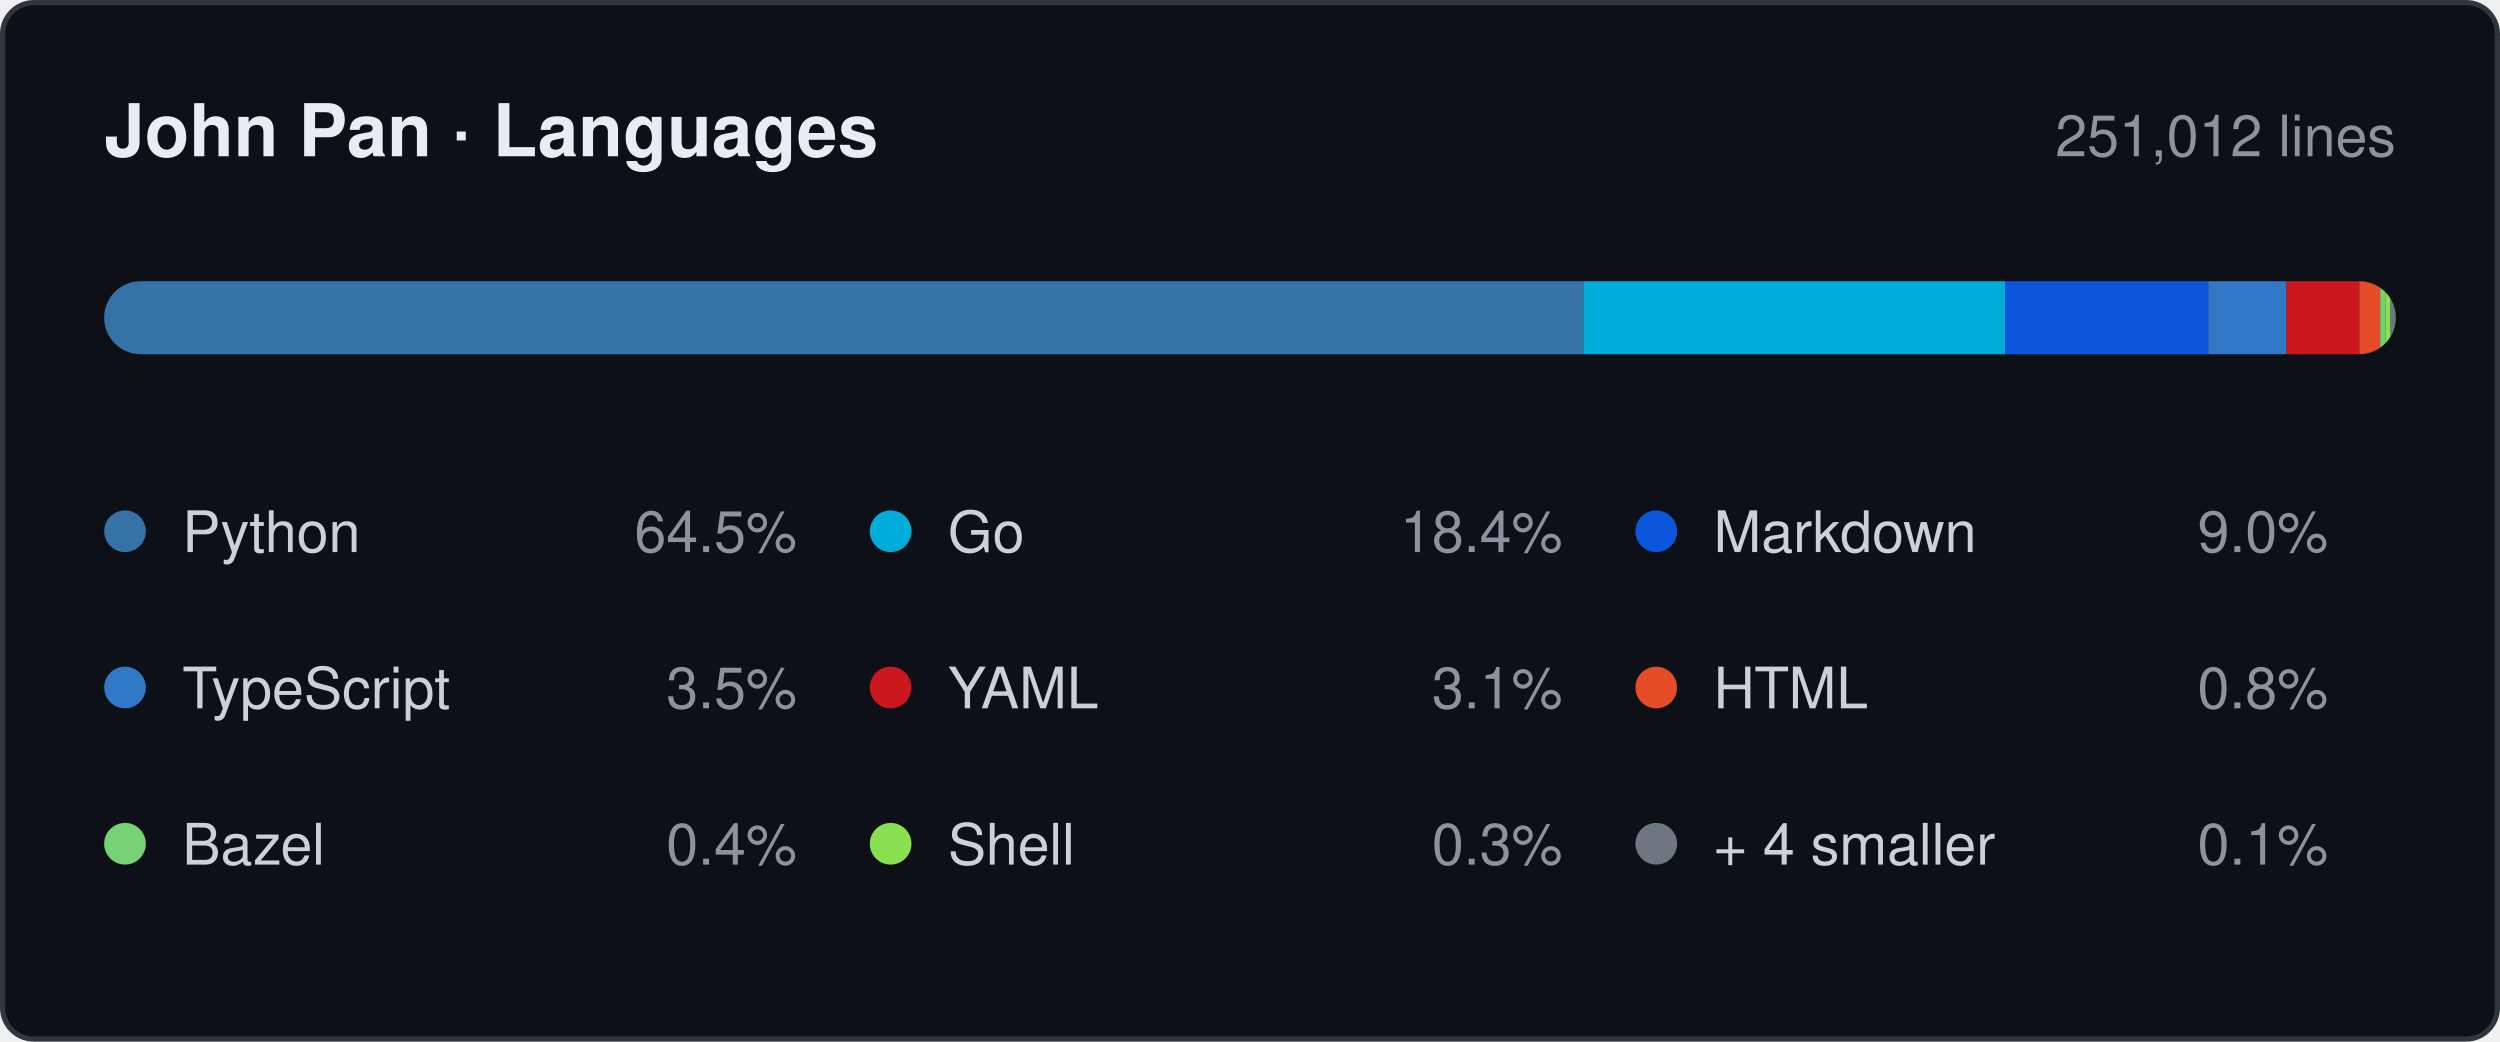
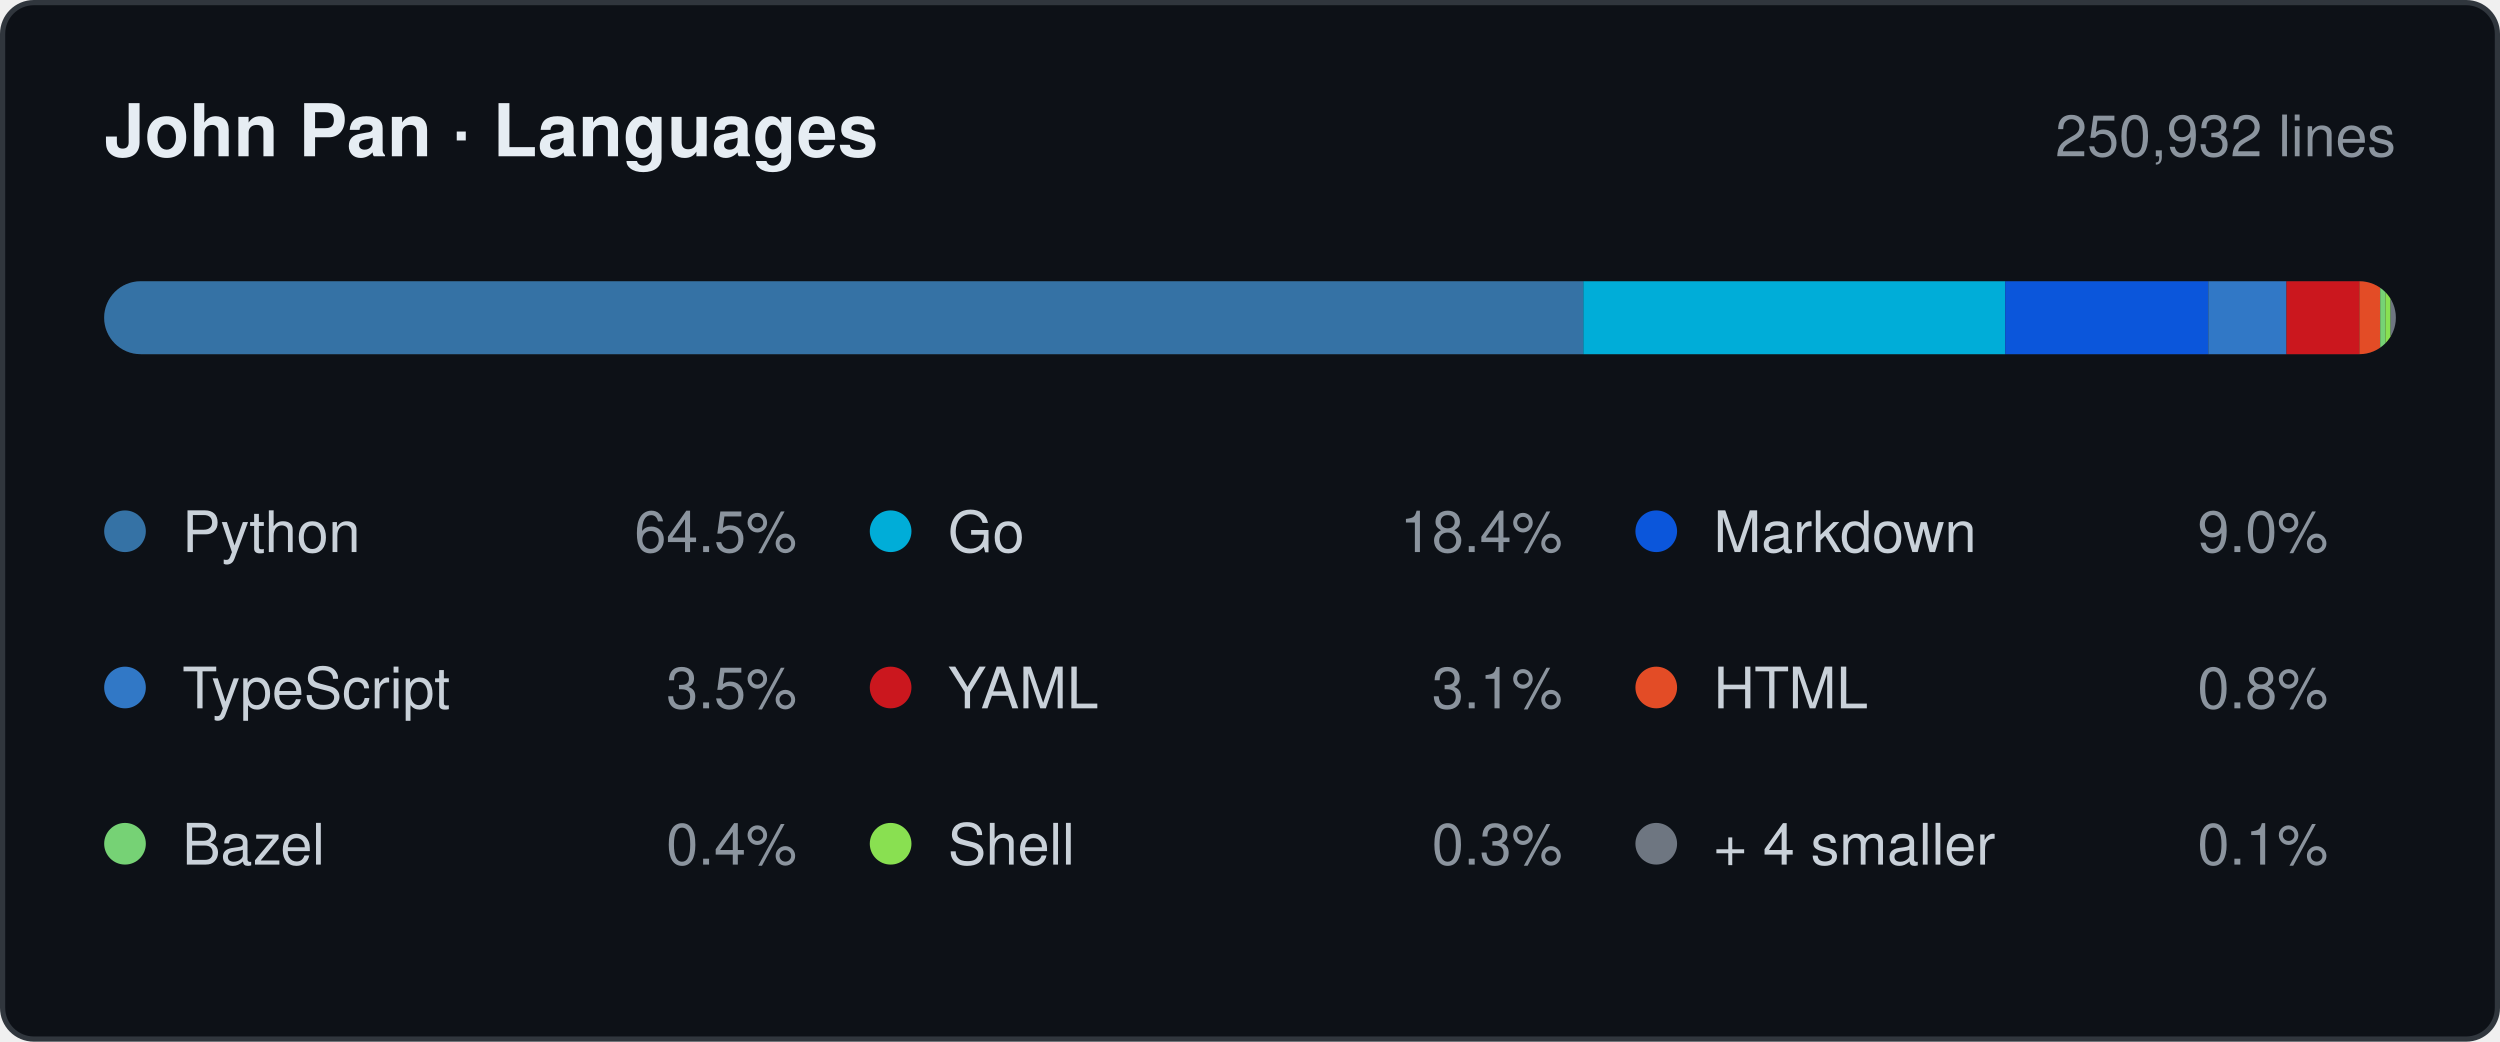
- <svg xmlns="http://www.w3.org/2000/svg" width="480" height="200" viewBox="0 0 480 200" role="img" aria-label="Languages by lines changed, 251,012 in total: Python 64.5%, Go 18.4%, Markdown 9.0%, TypeScript 3.5%, YAML 3.1%, HTML 0.8%, Bazel 0.4%, Shell 0.3%, + 4 smaller 0.1%.">
+ <svg xmlns="http://www.w3.org/2000/svg" width="480" height="200" viewBox="0 0 480 200" role="img" aria-label="Languages by lines changed, 250,932 in total: Python 64.5%, Go 18.4%, Markdown 9.0%, TypeScript 3.5%, YAML 3.1%, HTML 0.8%, Bazel 0.4%, Shell 0.3%, + 4 smaller 0.1%.">
  <style>
    .card   { fill: #0d1117; stroke: #30363d; }
    .title  { fill: #e6edf3; font-weight: 600; font-size: 14px; }
    .window { fill: #8b949e; font-size: 11px; }
    .name   { fill: #c9d1d9; font-size: 11px; }
    .share  { fill: #8b949e; font-size: 11px; }
    .track  { fill: #21262d; }

    @media (prefers-color-scheme: light) {
      .card   { fill: #ffffff; stroke: #d0d7de; }
      .title  { fill: #1f2328; }
      .window { fill: #656d76; }
      .name   { fill: #424a53; }
      .share  { fill: #656d76; }
      .track  { fill: #eaeef2; }
    }

    .s0 { fill: #3572A5; }
    .s1 { fill: #00ADD8; }
    .s2 { fill: #0B56DB; }
    .s3 { fill: #3178C6; }
    .s4 { fill: #CB171E; }
    .s5 { fill: #E34C26; }
    .s6 { fill: #76D275; }
    .s7 { fill: #89E051; }
    .s8 { fill: #6E7681; }

    @media (prefers-color-scheme: light) {
      .s0 { fill: #3572A5; }
      .s1 { fill: #00A1C9; }
      .s2 { fill: #083FA1; }
      .s3 { fill: #3178C6; }
      .s4 { fill: #CB171E; }
      .s5 { fill: #E34C26; }
      .s6 { fill: #39AA37; }
      .s7 { fill: #54A81E; }
      .s8 { fill: #6E7681; }
    }

    text { font-family: -apple-system, BlinkMacSystemFont, "Segoe UI", Helvetica,
                        Arial, sans-serif; }
  </style>
  <defs>
    <clipPath id="bar">
      <rect x="20" y="54" width="440" height="14" rx="7" />
    </clipPath>
  </defs>
  <rect class="card" x="0.5" y="0.5" width="479" height="199" rx="6" />
  <text class="title" x="20" y="30">John Pan · Languages</text>
-   <text class="window" x="460" y="30" text-anchor="end">251,012 lines</text>
+   <text class="window" x="460" y="30" text-anchor="end">250,932 lines</text>
  <rect class="track" x="20" y="54" width="440" height="14" rx="7" />
  <g clip-path="url(#bar)">
    <rect class="s0" x="20" y="54" width="284" height="14" />
    <rect class="s1" x="304" y="54" width="81" height="14" />
    <rect class="s2" x="385" y="54" width="39" height="14" />
    <rect class="s3" x="424" y="54" width="15" height="14" />
    <rect class="s4" x="439" y="54" width="14" height="14" />
    <rect class="s5" x="453" y="54" width="4" height="14" />
    <rect class="s6" x="457" y="54" width="1" height="14" />
    <rect class="s7" x="458" y="54" width="1" height="14" />
    <rect class="s8" x="459" y="54" width="1" height="14" />
  </g>
  <circle class="s0" cx="24" cy="102" r="4" />
  <text class="name" x="35" y="106">Python</text>
  <text class="share" x="153" y="106" text-anchor="end">64.5%</text>
  <circle class="s1" cx="171" cy="102" r="4" />
  <text class="name" x="182" y="106">Go</text>
  <text class="share" x="300" y="106" text-anchor="end">18.4%</text>
  <circle class="s2" cx="318" cy="102" r="4" />
  <text class="name" x="329" y="106">Markdown</text>
  <text class="share" x="447" y="106" text-anchor="end">9.0%</text>
  <circle class="s3" cx="24" cy="132" r="4" />
  <text class="name" x="35" y="136">TypeScript</text>
  <text class="share" x="153" y="136" text-anchor="end">3.5%</text>
  <circle class="s4" cx="171" cy="132" r="4" />
  <text class="name" x="182" y="136">YAML</text>
  <text class="share" x="300" y="136" text-anchor="end">3.1%</text>
  <circle class="s5" cx="318" cy="132" r="4" />
  <text class="name" x="329" y="136">HTML</text>
  <text class="share" x="447" y="136" text-anchor="end">0.8%</text>
  <circle class="s6" cx="24" cy="162" r="4" />
  <text class="name" x="35" y="166">Bazel</text>
  <text class="share" x="153" y="166" text-anchor="end">0.4%</text>
  <circle class="s7" cx="171" cy="162" r="4" />
  <text class="name" x="182" y="166">Shell</text>
  <text class="share" x="300" y="166" text-anchor="end">0.3%</text>
  <circle class="s8" cx="318" cy="162" r="4" />
  <text class="name" x="329" y="166">+ 4 smaller</text>
  <text class="share" x="447" y="166" text-anchor="end">0.1%</text>
</svg>
